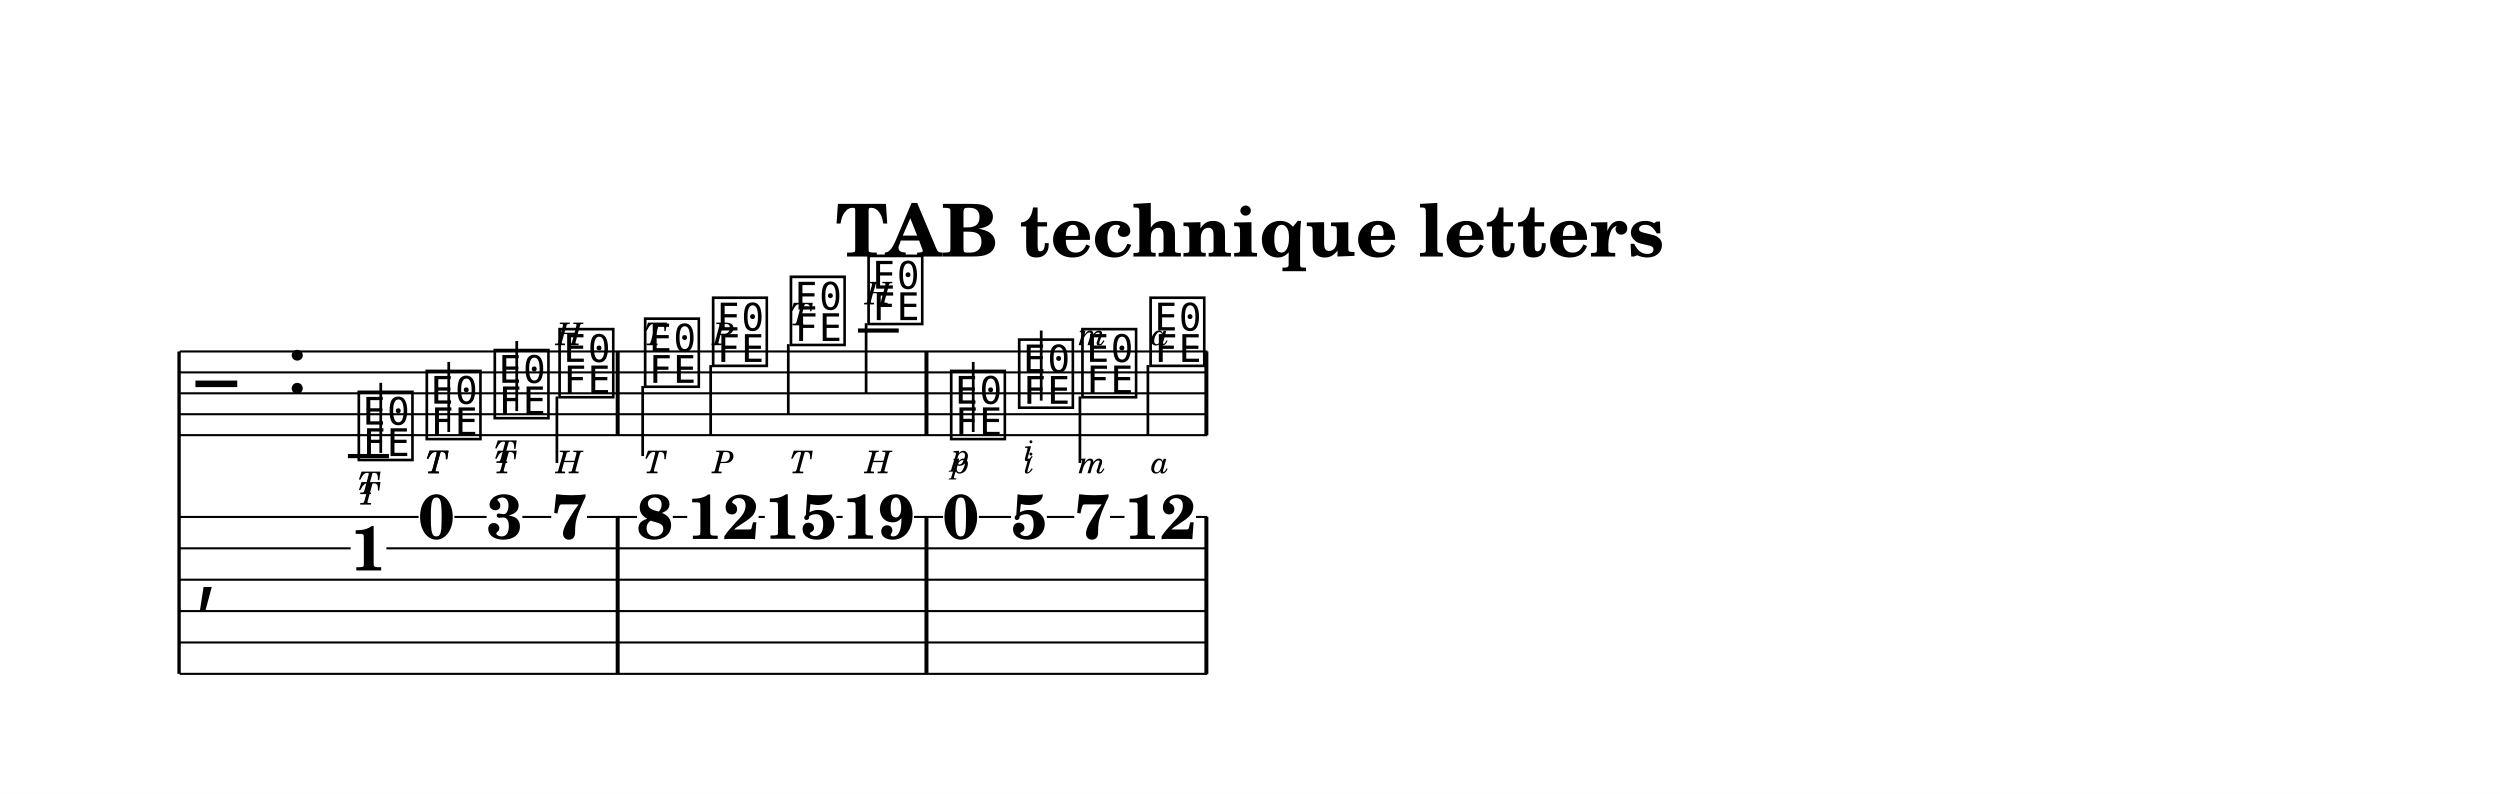
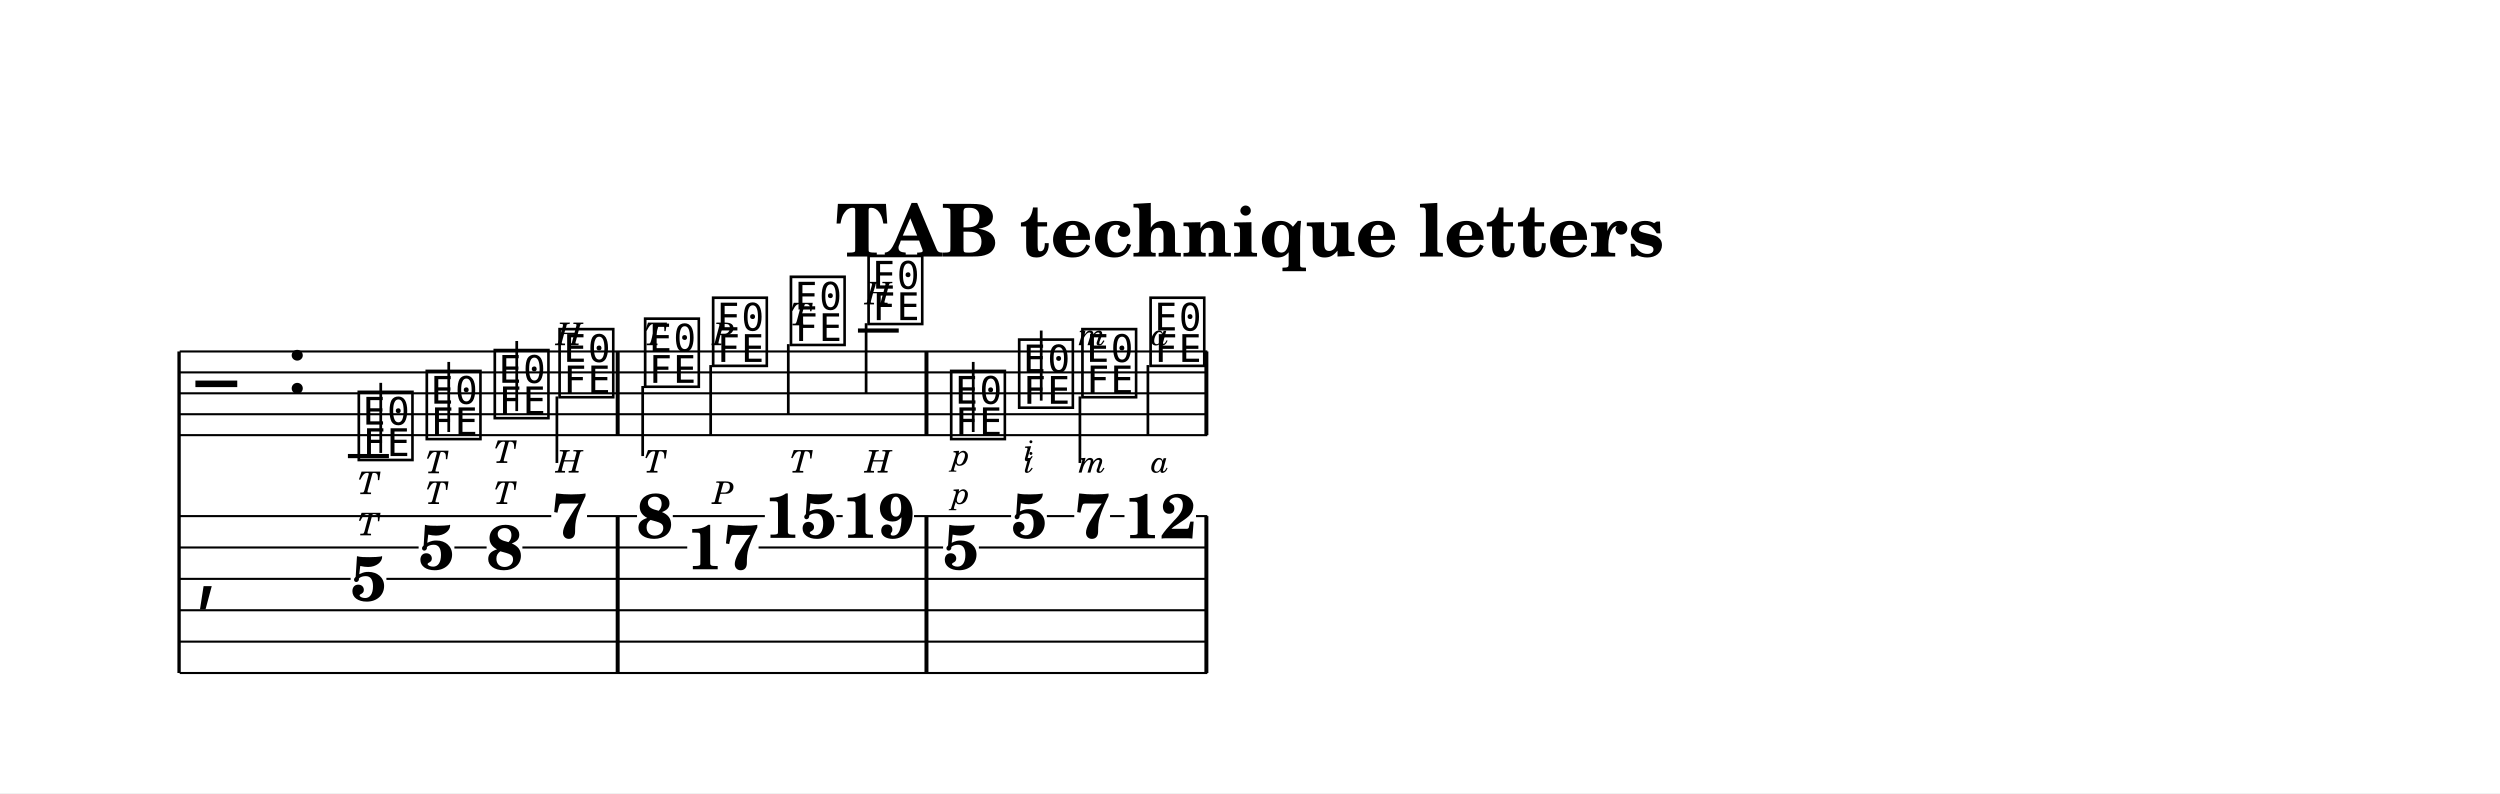
- <svg xmlns="http://www.w3.org/2000/svg" width="1195.0" height="379.5" viewBox="0 0 119.50 37.95" font-family="TeX Gyre Schola, serif">
+ <svg xmlns="http://www.w3.org/2000/svg" width="1195.0" height="379.1" viewBox="0 0 119.50 37.91" font-family="TeX Gyre Schola, serif">
  <style>
  @font-face { font-family: 'Emmentaler'; src: local('Emmentaler'); }
  .music { font-family: 'Emmentaler', serif; }
</style>
-   <rect x="0" y="0" width="119.50" height="37.95" fill="#FFFFFF" />
+   <rect x="0" y="0" width="119.50" height="37.91" fill="#FFFFFF" />
  <text x="59.75" y="12.26" font-size="3.49" font-weight="bold" text-anchor="middle" data-pos="549">TAB technique letters</text>
  <g transform="translate(8.54,0.00) scale(1,1)">
-     <line x1="0.02" y1="16.80" x2="0.02" y2="32.21" stroke="#000000" stroke-width="0.160" />
+     <line x1="0.02" y1="16.80" x2="0.02" y2="32.17" stroke="#000000" stroke-width="0.160" />
    <line x1="0.05" y1="16.80" x2="49.17" y2="16.80" stroke="#000000" stroke-width="0.100" />
    <line x1="0.05" y1="17.80" x2="49.17" y2="17.80" stroke="#000000" stroke-width="0.100" />
    <line x1="0.05" y1="18.80" x2="49.17" y2="18.80" stroke="#000000" stroke-width="0.100" />
    <line x1="0.05" y1="19.80" x2="49.17" y2="19.80" stroke="#000000" stroke-width="0.100" />
    <line x1="0.05" y1="20.80" x2="49.17" y2="20.80" stroke="#000000" stroke-width="0.100" />
    <text class="music" x="0.80" y="19.80" font-size="4.00" data-pos="598"></text>
    <text class="music" x="5.12" y="18.80" font-size="4.00" data-pos="578"></text>
    <line x1="8.09" y1="21.80" x2="10.05" y2="21.80" stroke="#000000" stroke-width="0.200" />
    <line x1="32.47" y1="15.80" x2="34.42" y2="15.80" stroke="#000000" stroke-width="0.200" />
    <text class="music" x="8.42" y="21.80" font-size="4.00" data-pos="631"></text>
    <line x1="9.66" y1="21.65" x2="9.66" y2="18.30" stroke="#000000" stroke-width="0.130" />
    <text class="music" x="11.67" y="20.80" font-size="4.00" data-pos="638"></text>
    <line x1="12.91" y1="20.65" x2="12.91" y2="17.30" stroke="#000000" stroke-width="0.130" />
    <text class="music" x="14.92" y="19.80" font-size="4.00" data-pos="644"></text>
    <line x1="16.16" y1="19.65" x2="16.16" y2="16.30" stroke="#000000" stroke-width="0.130" />
    <text class="music" x="18.02" y="18.80" font-size="4.00" data-pos="650"></text>
    <line x1="18.08" y1="18.95" x2="18.08" y2="22.13" stroke="#000000" stroke-width="0.130" />
    <text class="music" x="22.11" y="18.30" font-size="4.00" data-pos="667"></text>
    <line x1="22.18" y1="18.45" x2="22.18" y2="21.80" stroke="#000000" stroke-width="0.130" />
    <text class="music" x="25.36" y="17.30" font-size="4.00" data-pos="675"></text>
    <line x1="25.43" y1="17.45" x2="25.43" y2="20.80" stroke="#000000" stroke-width="0.130" />
    <text class="music" x="29.08" y="16.30" font-size="4.00" data-pos="686"></text>
    <line x1="29.14" y1="16.45" x2="29.14" y2="19.80" stroke="#000000" stroke-width="0.130" />
    <text class="music" x="32.79" y="15.30" font-size="4.00" data-pos="693"></text>
    <line x1="32.86" y1="15.45" x2="32.86" y2="18.80" stroke="#000000" stroke-width="0.130" />
    <text class="music" x="36.74" y="20.80" font-size="4.00" data-pos="711"></text>
    <line x1="37.98" y1="20.65" x2="37.98" y2="17.30" stroke="#000000" stroke-width="0.130" />
    <text class="music" x="39.99" y="19.30" font-size="4.00" data-pos="723"></text>
    <line x1="41.23" y1="19.15" x2="41.23" y2="15.80" stroke="#000000" stroke-width="0.130" />
    <text class="music" x="43.01" y="18.80" font-size="4.00" data-pos="734"></text>
    <line x1="43.08" y1="18.95" x2="43.08" y2="22.13" stroke="#000000" stroke-width="0.130" />
    <text class="music" x="46.27" y="17.30" font-size="4.00" data-pos="745"></text>
    <line x1="46.33" y1="17.45" x2="46.33" y2="20.80" stroke="#000000" stroke-width="0.130" />
    <rect x="20.89" y="16.80" width="0.19" height="4.00" data-pos="661" />
    <rect x="35.65" y="16.80" width="0.19" height="4.00" data-pos="705" />
    <rect x="49.03" y="16.80" width="0.19" height="4.00" data-pos="757" />
-     <text class="music" x="0.80" y="28.46" font-size="4.00"></text>
-     <rect x="20.89" y="24.71" width="0.19" height="7.50" data-pos="661" />
-     <rect x="35.65" y="24.71" width="0.19" height="7.50" data-pos="705" />
-     <rect x="49.03" y="24.71" width="0.19" height="7.50" data-pos="757" />
-     <text x="9.07" y="27.27" font-size="3.00" font-weight="bold" text-anchor="middle" data-pos="631">1</text>
-     <text x="12.32" y="25.75" font-size="3.00" font-weight="bold" text-anchor="middle" data-pos="638">0</text>
-     <text x="15.58" y="25.75" font-size="3.00" font-weight="bold" text-anchor="middle" data-pos="644">3</text>
-     <text x="18.67" y="25.75" font-size="3.00" font-weight="bold" text-anchor="middle" data-pos="650">7</text>
-     <text x="22.76" y="25.75" font-size="3.00" font-weight="bold" text-anchor="middle" data-pos="667">8</text>
-     <text x="26.02" y="25.76" font-size="3.00" font-weight="bold" text-anchor="middle" data-pos="675">12</text>
-     <text x="29.73" y="25.75" font-size="3.00" font-weight="bold" text-anchor="middle" data-pos="686">15</text>
-     <text x="33.44" y="25.75" font-size="3.00" font-weight="bold" text-anchor="middle" data-pos="693">19</text>
-     <text x="37.39" y="25.75" font-size="3.00" font-weight="bold" text-anchor="middle" data-pos="711">0</text>
-     <text x="40.65" y="25.75" font-size="3.00" font-weight="bold" text-anchor="middle" data-pos="723">5</text>
-     <text x="43.67" y="25.75" font-size="3.00" font-weight="bold" text-anchor="middle" data-pos="734">7</text>
-     <text x="46.92" y="25.76" font-size="3.00" font-weight="bold" text-anchor="middle" data-pos="745">12</text>
-     <line x1="0.05" y1="24.71" x2="11.47" y2="24.71" stroke="#000000" stroke-width="0.100" />
-     <line x1="13.18" y1="24.71" x2="14.72" y2="24.71" stroke="#000000" stroke-width="0.100" />
-     <line x1="16.43" y1="24.71" x2="17.81" y2="24.71" stroke="#000000" stroke-width="0.100" />
-     <line x1="19.52" y1="24.71" x2="21.91" y2="24.71" stroke="#000000" stroke-width="0.100" />
-     <line x1="23.62" y1="24.71" x2="24.31" y2="24.71" stroke="#000000" stroke-width="0.100" />
-     <line x1="27.72" y1="24.71" x2="28.02" y2="24.71" stroke="#000000" stroke-width="0.100" />
-     <line x1="31.44" y1="24.71" x2="31.74" y2="24.71" stroke="#000000" stroke-width="0.100" />
-     <line x1="35.15" y1="24.71" x2="36.54" y2="24.71" stroke="#000000" stroke-width="0.100" />
-     <line x1="38.25" y1="24.71" x2="39.79" y2="24.71" stroke="#000000" stroke-width="0.100" />
-     <line x1="41.50" y1="24.71" x2="42.81" y2="24.71" stroke="#000000" stroke-width="0.100" />
-     <line x1="44.52" y1="24.71" x2="45.21" y2="24.71" stroke="#000000" stroke-width="0.100" />
-     <line x1="48.63" y1="24.71" x2="49.17" y2="24.71" stroke="#000000" stroke-width="0.100" />
-     <line x1="0.05" y1="26.21" x2="8.22" y2="26.21" stroke="#000000" stroke-width="0.100" />
-     <line x1="9.93" y1="26.21" x2="49.17" y2="26.21" stroke="#000000" stroke-width="0.100" />
-     <line x1="0.05" y1="27.71" x2="49.17" y2="27.71" stroke="#000000" stroke-width="0.100" />
-     <line x1="0.05" y1="29.21" x2="49.17" y2="29.21" stroke="#000000" stroke-width="0.100" />
-     <line x1="0.05" y1="30.71" x2="49.17" y2="30.71" stroke="#000000" stroke-width="0.100" />
-     <line x1="0.05" y1="32.21" x2="49.17" y2="32.21" stroke="#000000" stroke-width="0.100" />
+     <text class="music" x="0.80" y="28.42" font-size="4.00"></text>
+     <rect x="20.89" y="24.67" width="0.19" height="7.50" data-pos="661" />
+     <rect x="35.65" y="24.67" width="0.19" height="7.50" data-pos="705" />
+     <rect x="49.03" y="24.67" width="0.19" height="7.50" data-pos="757" />
+     <text x="9.07" y="28.71" font-size="3.00" font-weight="bold" text-anchor="middle" data-pos="631">5</text>
+     <text x="12.32" y="27.21" font-size="3.00" font-weight="bold" text-anchor="middle" data-pos="638">5</text>
+     <text x="15.58" y="27.21" font-size="3.00" font-weight="bold" text-anchor="middle" data-pos="644">8</text>
+     <text x="18.67" y="25.71" font-size="3.00" font-weight="bold" text-anchor="middle" data-pos="650">7</text>
+     <text x="22.76" y="25.71" font-size="3.00" font-weight="bold" text-anchor="middle" data-pos="667">8</text>
+     <text x="26.02" y="27.21" font-size="3.00" font-weight="bold" text-anchor="middle" data-pos="675">17</text>
+     <text x="29.73" y="25.71" font-size="3.00" font-weight="bold" text-anchor="middle" data-pos="686">15</text>
+     <text x="33.44" y="25.71" font-size="3.00" font-weight="bold" text-anchor="middle" data-pos="693">19</text>
+     <text x="37.39" y="27.21" font-size="3.00" font-weight="bold" text-anchor="middle" data-pos="711">5</text>
+     <text x="40.65" y="25.71" font-size="3.00" font-weight="bold" text-anchor="middle" data-pos="723">5</text>
+     <text x="43.67" y="25.71" font-size="3.00" font-weight="bold" text-anchor="middle" data-pos="734">7</text>
+     <text x="46.92" y="25.73" font-size="3.00" font-weight="bold" text-anchor="middle" data-pos="745">12</text>
+     <line x1="0.05" y1="24.67" x2="17.81" y2="24.67" stroke="#000000" stroke-width="0.100" />
+     <line x1="19.52" y1="24.67" x2="21.91" y2="24.67" stroke="#000000" stroke-width="0.100" />
+     <line x1="23.62" y1="24.67" x2="28.02" y2="24.67" stroke="#000000" stroke-width="0.100" />
+     <line x1="31.44" y1="24.67" x2="31.74" y2="24.67" stroke="#000000" stroke-width="0.100" />
+     <line x1="35.15" y1="24.67" x2="39.79" y2="24.67" stroke="#000000" stroke-width="0.100" />
+     <line x1="41.50" y1="24.67" x2="42.81" y2="24.67" stroke="#000000" stroke-width="0.100" />
+     <line x1="44.52" y1="24.67" x2="45.21" y2="24.67" stroke="#000000" stroke-width="0.100" />
+     <line x1="48.63" y1="24.67" x2="49.17" y2="24.67" stroke="#000000" stroke-width="0.100" />
+     <line x1="0.05" y1="26.17" x2="11.47" y2="26.17" stroke="#000000" stroke-width="0.100" />
+     <line x1="13.18" y1="26.17" x2="14.72" y2="26.17" stroke="#000000" stroke-width="0.100" />
+     <line x1="16.43" y1="26.17" x2="24.31" y2="26.17" stroke="#000000" stroke-width="0.100" />
+     <line x1="27.72" y1="26.17" x2="36.54" y2="26.17" stroke="#000000" stroke-width="0.100" />
+     <line x1="38.25" y1="26.17" x2="49.17" y2="26.17" stroke="#000000" stroke-width="0.100" />
+     <line x1="0.05" y1="27.67" x2="8.22" y2="27.67" stroke="#000000" stroke-width="0.100" />
+     <line x1="9.93" y1="27.67" x2="49.17" y2="27.67" stroke="#000000" stroke-width="0.100" />
+     <line x1="0.05" y1="29.17" x2="49.17" y2="29.17" stroke="#000000" stroke-width="0.100" />
+     <line x1="0.05" y1="30.67" x2="49.17" y2="30.67" stroke="#000000" stroke-width="0.100" />
+     <line x1="0.05" y1="32.17" x2="49.17" y2="32.17" stroke="#000000" stroke-width="0.100" />
    <text x="9.07" y="23.62" font-size="1.50" font-style="italic" text-anchor="middle" data-pos="633">T</text>
    <text x="12.32" y="22.62" font-size="1.50" font-style="italic" text-anchor="middle" data-pos="639">T</text>
    <text x="15.58" y="22.13" font-size="1.50" font-style="italic" text-anchor="middle" data-pos="645">T</text>
    <text x="18.67" y="16.50" font-size="1.50" font-style="italic" text-anchor="middle" data-pos="651">H</text>
    <text x="22.76" y="16.50" font-size="1.50" font-style="italic" text-anchor="middle" data-pos="670">T</text>
    <text x="26.02" y="16.50" font-size="1.50" font-style="italic" text-anchor="middle" data-pos="677">P</text>
    <text x="29.73" y="15.55" font-size="1.50" font-style="italic" text-anchor="middle" data-pos="688">T</text>
    <text x="33.44" y="14.55" font-size="1.50" font-style="italic" text-anchor="middle" data-pos="695">H</text>
    <text x="37.39" y="22.25" font-size="1.50" font-style="italic" text-anchor="middle" data-pos="713">p</text>
    <text x="40.65" y="22.03" font-size="1.50" font-style="italic" text-anchor="middle" data-pos="724">i</text>
    <text x="43.67" y="16.50" font-size="1.50" font-style="italic" text-anchor="middle" data-pos="735">m</text>
    <text x="46.92" y="16.50" font-size="1.50" font-style="italic" text-anchor="middle" data-pos="747">a</text>
-     <text x="9.07" y="24.12" font-size="1.50" font-style="italic" text-anchor="middle" data-pos="633">T</text>
-     <text x="12.32" y="22.62" font-size="1.50" font-style="italic" text-anchor="middle" data-pos="639">T</text>
-     <text x="15.58" y="22.62" font-size="1.50" font-style="italic" text-anchor="middle" data-pos="645">T</text>
-     <text x="18.67" y="22.62" font-size="1.50" font-style="italic" text-anchor="middle" data-pos="651">H</text>
-     <text x="22.76" y="22.62" font-size="1.50" font-style="italic" text-anchor="middle" data-pos="670">T</text>
-     <text x="26.02" y="22.62" font-size="1.50" font-style="italic" text-anchor="middle" data-pos="677">P</text>
-     <text x="29.73" y="22.62" font-size="1.50" font-style="italic" text-anchor="middle" data-pos="688">T</text>
-     <text x="33.44" y="22.62" font-size="1.50" font-style="italic" text-anchor="middle" data-pos="695">H</text>
-     <text x="37.39" y="22.62" font-size="1.50" font-style="italic" text-anchor="middle" data-pos="713">p</text>
-     <text x="40.65" y="22.62" font-size="1.50" font-style="italic" text-anchor="middle" data-pos="724">i</text>
-     <text x="43.67" y="22.62" font-size="1.50" font-style="italic" text-anchor="middle" data-pos="735">m</text>
-     <text x="46.92" y="22.62" font-size="1.50" font-style="italic" text-anchor="middle" data-pos="747">a</text>
+     <text x="9.07" y="25.59" font-size="1.50" font-style="italic" text-anchor="middle" data-pos="633">T</text>
+     <text x="12.32" y="24.09" font-size="1.50" font-style="italic" text-anchor="middle" data-pos="639">T</text>
+     <text x="15.58" y="24.09" font-size="1.50" font-style="italic" text-anchor="middle" data-pos="645">T</text>
+     <text x="18.67" y="22.59" font-size="1.50" font-style="italic" text-anchor="middle" data-pos="651">H</text>
+     <text x="22.76" y="22.59" font-size="1.50" font-style="italic" text-anchor="middle" data-pos="670">T</text>
+     <text x="26.02" y="24.09" font-size="1.50" font-style="italic" text-anchor="middle" data-pos="677">P</text>
+     <text x="29.73" y="22.59" font-size="1.50" font-style="italic" text-anchor="middle" data-pos="688">T</text>
+     <text x="33.44" y="22.59" font-size="1.50" font-style="italic" text-anchor="middle" data-pos="695">H</text>
+     <text x="37.39" y="24.09" font-size="1.50" font-style="italic" text-anchor="middle" data-pos="713">p</text>
+     <text x="40.65" y="22.59" font-size="1.50" font-style="italic" text-anchor="middle" data-pos="724">i</text>
+     <text x="43.67" y="22.59" font-size="1.50" font-style="italic" text-anchor="middle" data-pos="735">m</text>
+     <text x="46.92" y="22.59" font-size="1.50" font-style="italic" text-anchor="middle" data-pos="747">a</text>
  </g>
</svg>
